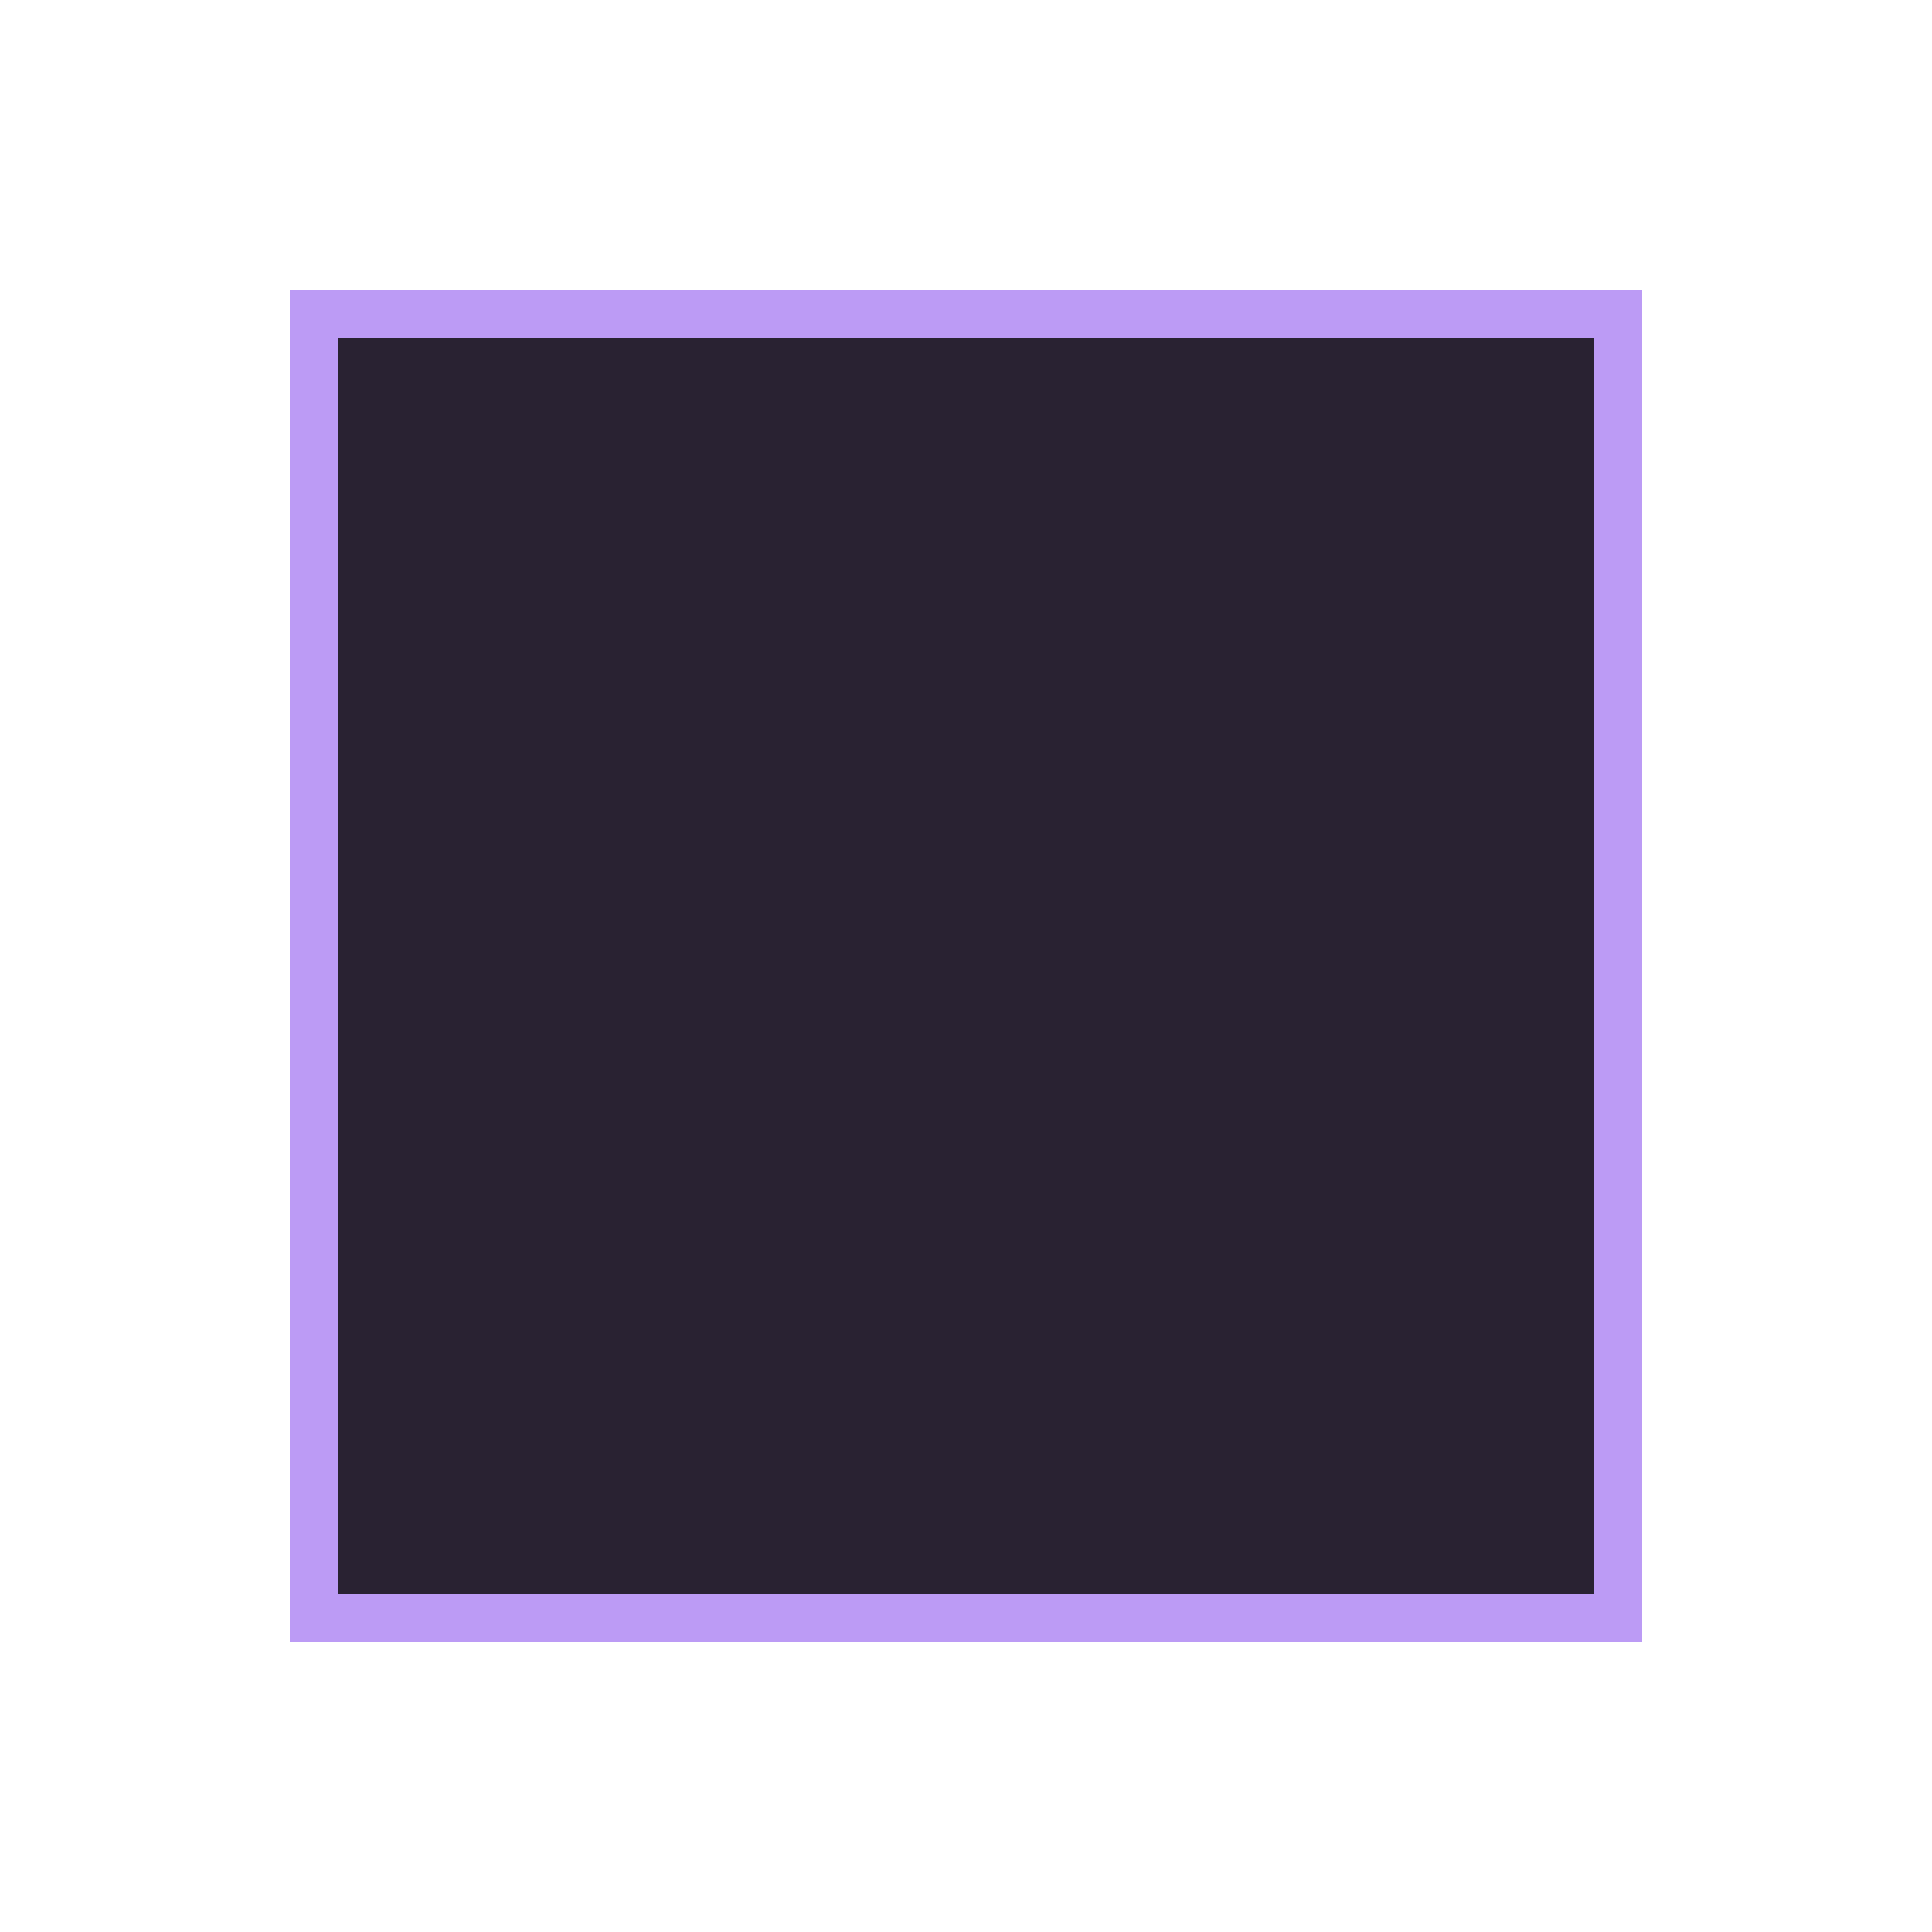
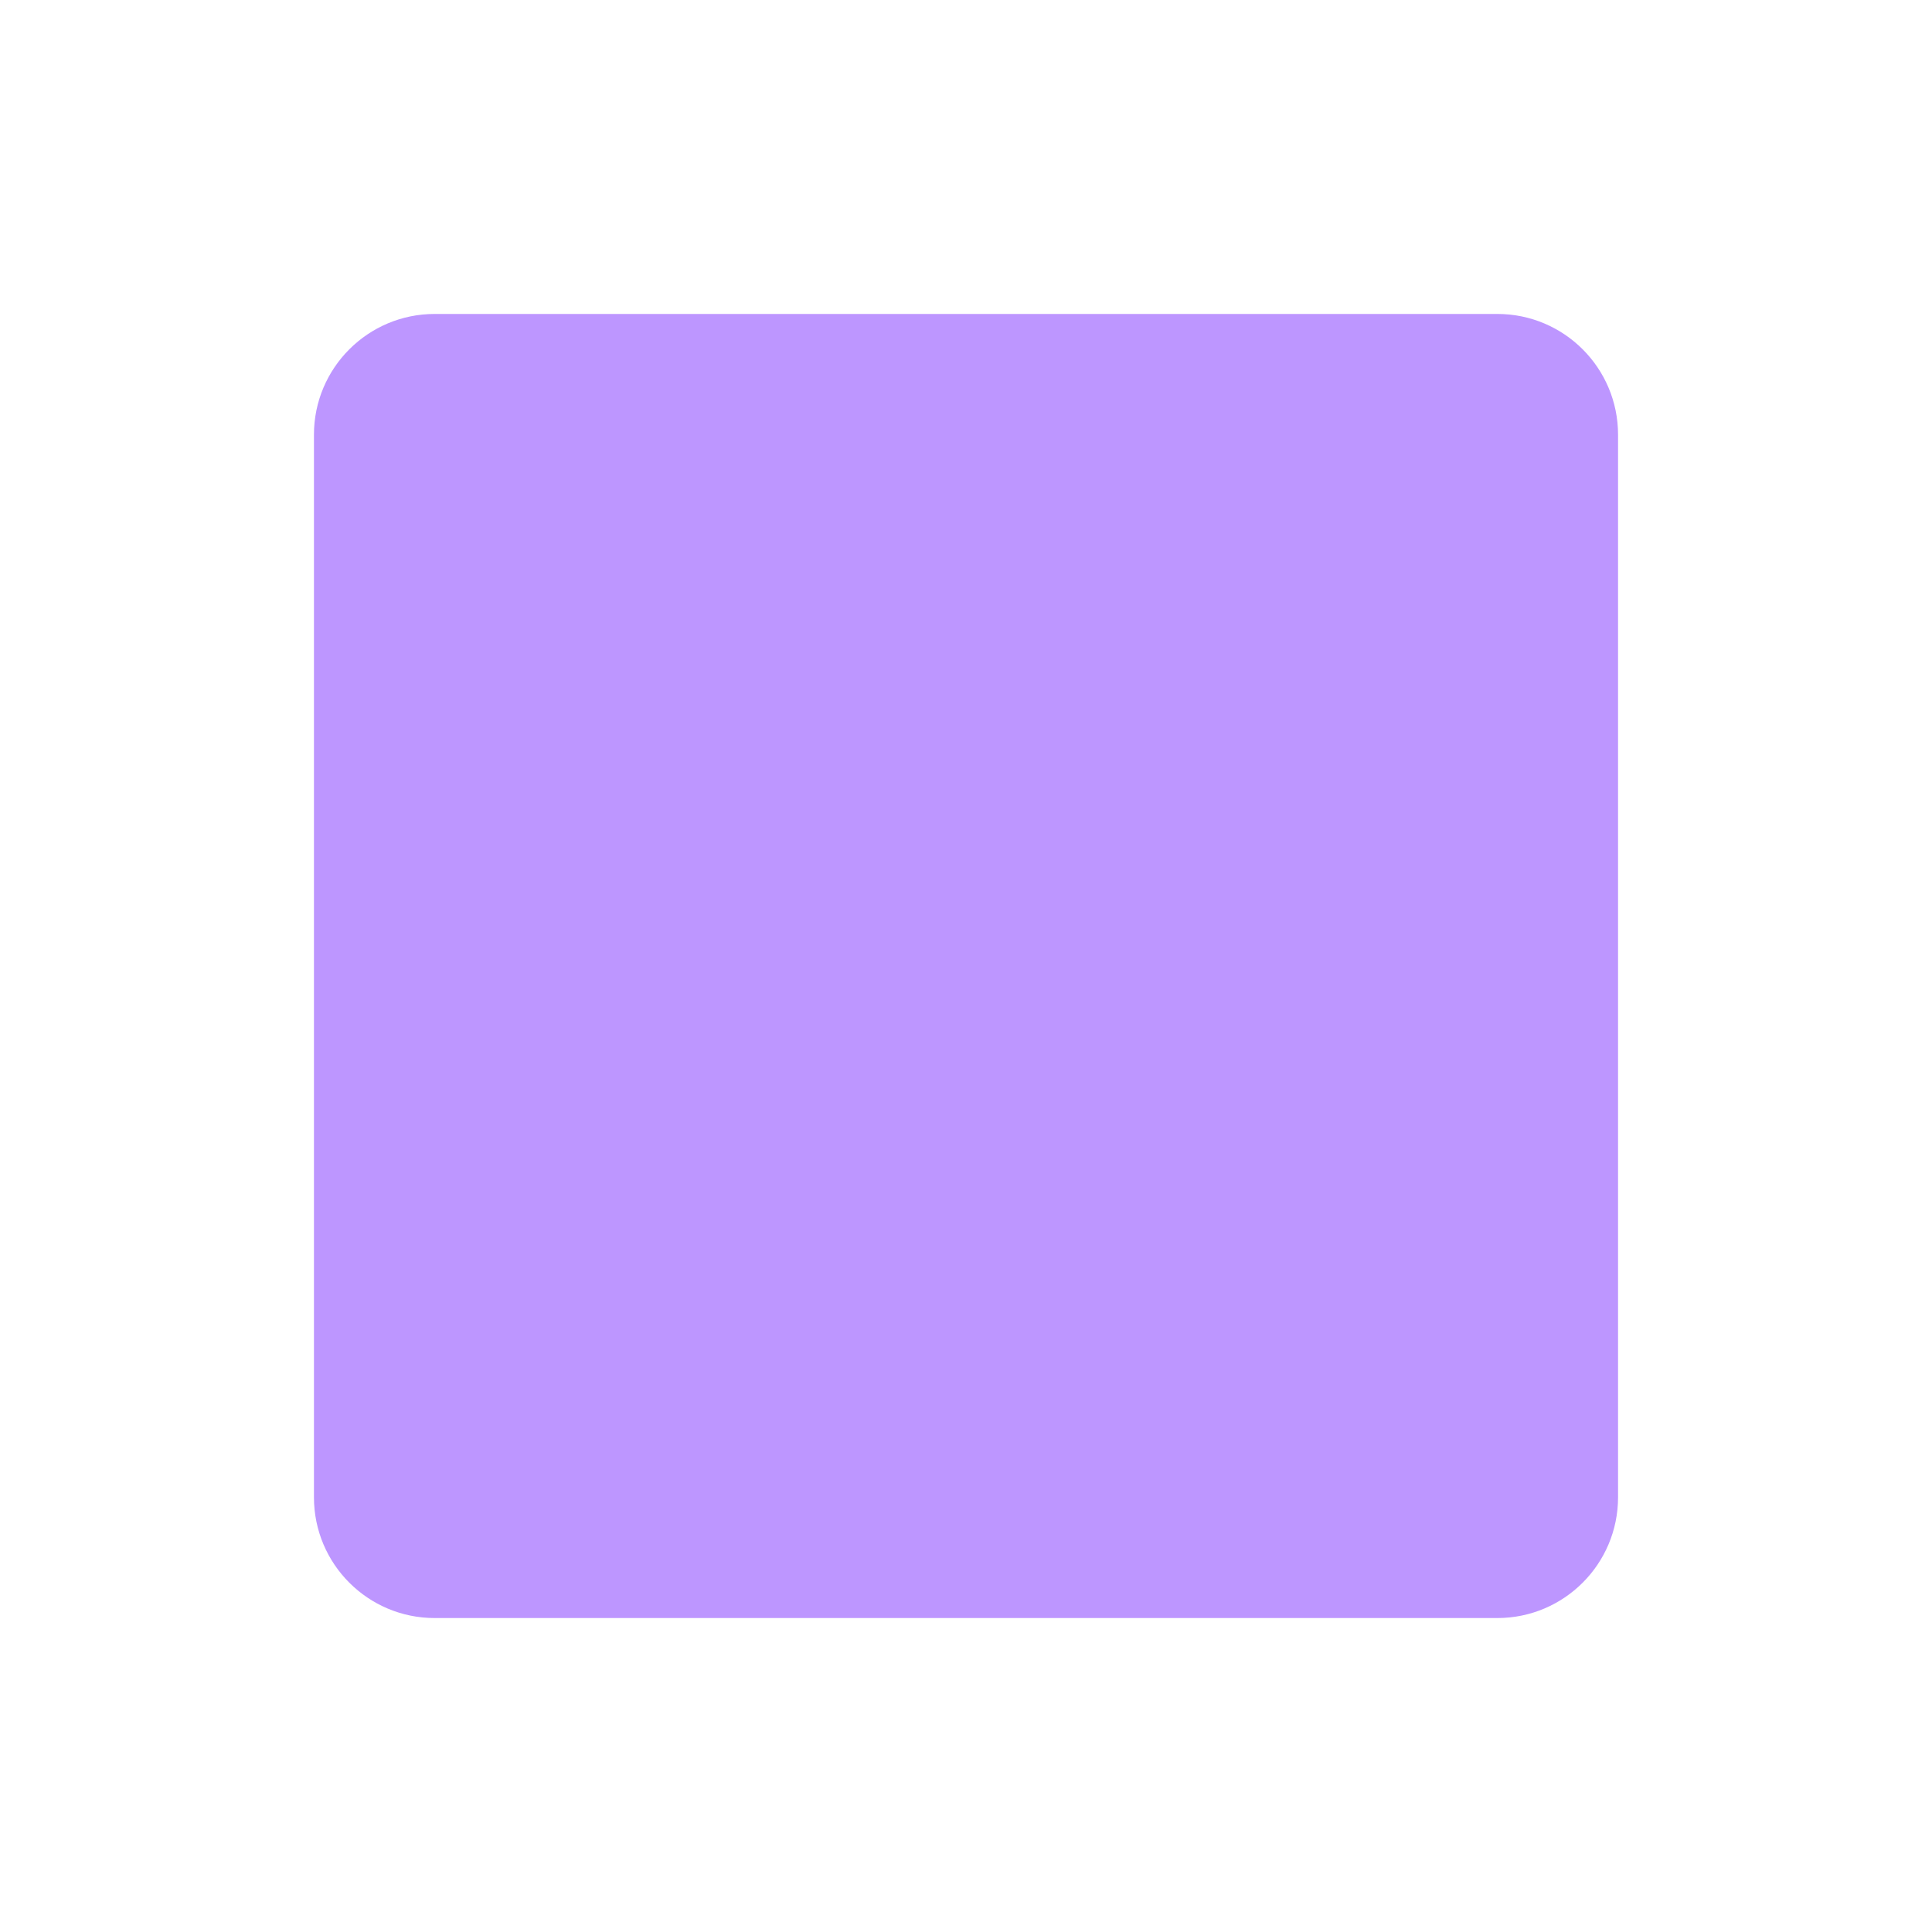
<svg xmlns="http://www.w3.org/2000/svg" viewBox="0 0 80 80">
-   <rect x="13" y="13" width="54" height="54" fill="#292232" stroke="#bc9bf5" stroke-width="2" />
+   <rect x="13" y="13" width="54" height="54" rx="5" fill="#bd96ff" />
</svg>
